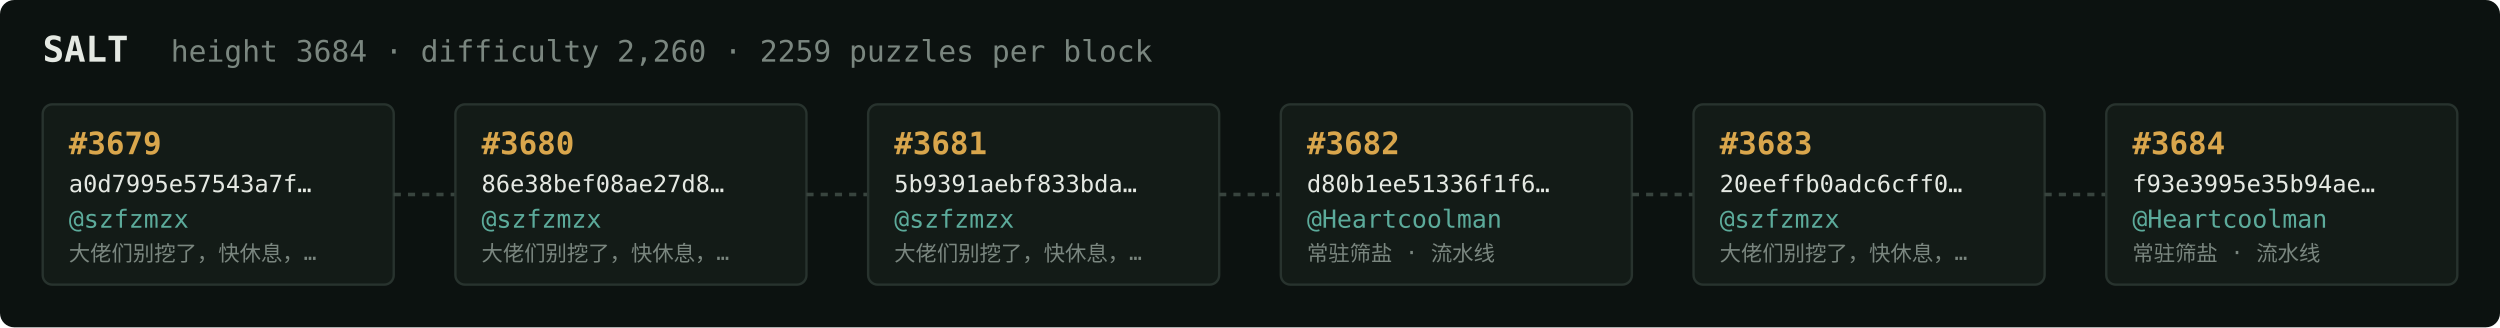
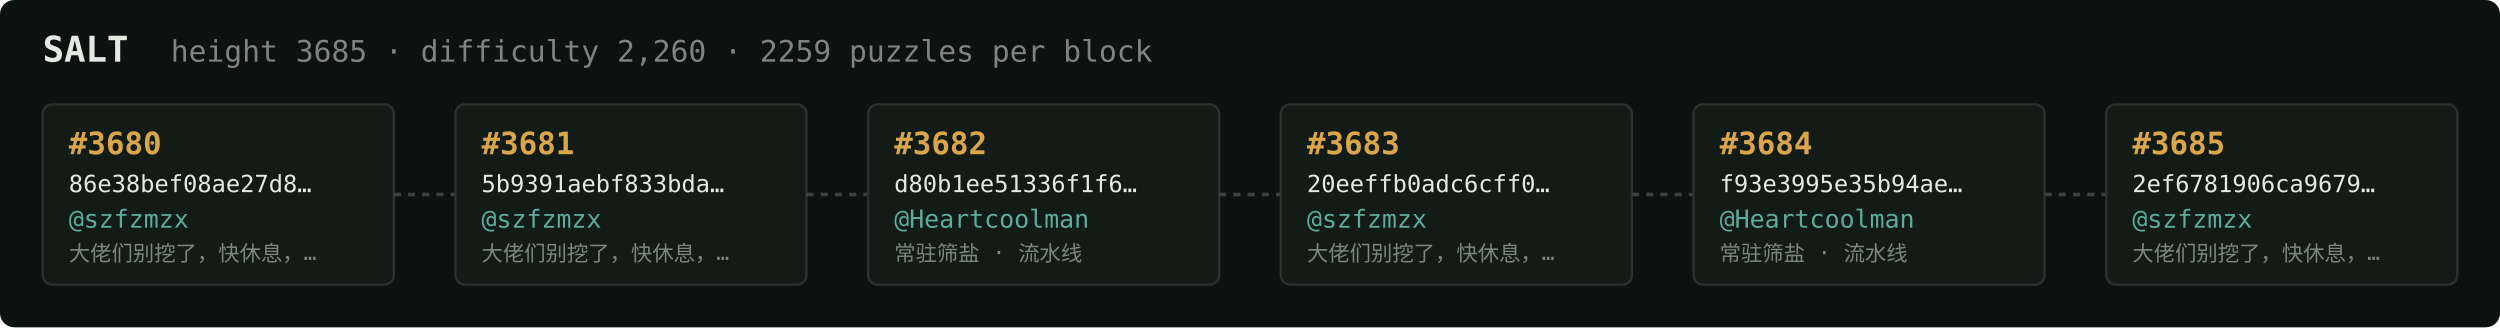
<svg xmlns="http://www.w3.org/2000/svg" width="1054" height="138" viewBox="0 0 1054 138" font-family="ui-monospace,SFMono-Regular,Menlo,monospace">
  <rect fill="#0c1210" width="1054" height="138" rx="6" />
  <text x="18" y="26" fill="#e5e9e3" font-size="15" font-weight="700">SALT</text>
-   <text x="72" y="26" fill="#7a867f" font-size="12.5">height 3684 · difficulty 2,260 · 2259 puzzles per block</text>
+   <text x="72" y="26" fill="#7a867f" font-size="12.5">height 3685 · difficulty 2,260 · 2259 puzzles per block</text>
  <rect x="18" y="44" width="148" height="76" rx="4" fill="#131b17" stroke="#28332e" stroke-width="1" />
-   <text x="29" y="65" fill="#d9a64c" font-size="13" font-weight="700">#3679</text>
-   <text x="29" y="81" fill="#e5e9e3" font-size="10">a0d7995e57543a7f…</text>
+   <text x="29" y="65" fill="#d9a64c" font-size="13" font-weight="700">#3680</text>
+   <text x="29" y="81" fill="#e5e9e3" font-size="10">86e38bef08ae27d8…</text>
  <text x="29" y="96" fill="#5cab9b" font-size="10.5">@szfzmzx</text>
  <text x="29" y="110" fill="#7a867f" font-size="9">大佬们别挖了，快休息，…</text>
  <line x1="166" y1="82.0" x2="192" y2="82.0" stroke="#38443e" stroke-width="1.5" stroke-dasharray="3 3" />
  <rect x="192" y="44" width="148" height="76" rx="4" fill="#131b17" stroke="#28332e" stroke-width="1" />
-   <text x="203" y="65" fill="#d9a64c" font-size="13" font-weight="700">#3680</text>
-   <text x="203" y="81" fill="#e5e9e3" font-size="10">86e38bef08ae27d8…</text>
+   <text x="203" y="65" fill="#d9a64c" font-size="13" font-weight="700">#3681</text>
+   <text x="203" y="81" fill="#e5e9e3" font-size="10">5b9391aebf833bda…</text>
  <text x="203" y="96" fill="#5cab9b" font-size="10.5">@szfzmzx</text>
  <text x="203" y="110" fill="#7a867f" font-size="9">大佬们别挖了，快休息，…</text>
  <line x1="340" y1="82.0" x2="366" y2="82.0" stroke="#38443e" stroke-width="1.5" stroke-dasharray="3 3" />
  <rect x="366" y="44" width="148" height="76" rx="4" fill="#131b17" stroke="#28332e" stroke-width="1" />
-   <text x="377" y="65" fill="#d9a64c" font-size="13" font-weight="700">#3681</text>
-   <text x="377" y="81" fill="#e5e9e3" font-size="10">5b9391aebf833bda…</text>
-   <text x="377" y="96" fill="#5cab9b" font-size="10.5">@szfzmzx</text>
-   <text x="377" y="110" fill="#7a867f" font-size="9">大佬们别挖了，快休息，…</text>
+   <text x="377" y="65" fill="#d9a64c" font-size="13" font-weight="700">#3682</text>
+   <text x="377" y="81" fill="#e5e9e3" font-size="10">d80b1ee51336f1f6…</text>
+   <text x="377" y="96" fill="#5cab9b" font-size="10.5">@Heartcoolman</text>
+   <text x="377" y="110" fill="#7a867f" font-size="9">常驻筛盐 · 流水线</text>
  <line x1="514" y1="82.0" x2="540" y2="82.0" stroke="#38443e" stroke-width="1.5" stroke-dasharray="3 3" />
  <rect x="540" y="44" width="148" height="76" rx="4" fill="#131b17" stroke="#28332e" stroke-width="1" />
-   <text x="551" y="65" fill="#d9a64c" font-size="13" font-weight="700">#3682</text>
-   <text x="551" y="81" fill="#e5e9e3" font-size="10">d80b1ee51336f1f6…</text>
-   <text x="551" y="96" fill="#5cab9b" font-size="10.5">@Heartcoolman</text>
-   <text x="551" y="110" fill="#7a867f" font-size="9">常驻筛盐 · 流水线</text>
+   <text x="551" y="65" fill="#d9a64c" font-size="13" font-weight="700">#3683</text>
+   <text x="551" y="81" fill="#e5e9e3" font-size="10">20eeffb0adc6cff0…</text>
+   <text x="551" y="96" fill="#5cab9b" font-size="10.5">@szfzmzx</text>
+   <text x="551" y="110" fill="#7a867f" font-size="9">大佬们别挖了，快休息，…</text>
  <line x1="688" y1="82.0" x2="714" y2="82.0" stroke="#38443e" stroke-width="1.5" stroke-dasharray="3 3" />
  <rect x="714" y="44" width="148" height="76" rx="4" fill="#131b17" stroke="#28332e" stroke-width="1" />
-   <text x="725" y="65" fill="#d9a64c" font-size="13" font-weight="700">#3683</text>
-   <text x="725" y="81" fill="#e5e9e3" font-size="10">20eeffb0adc6cff0…</text>
-   <text x="725" y="96" fill="#5cab9b" font-size="10.5">@szfzmzx</text>
-   <text x="725" y="110" fill="#7a867f" font-size="9">大佬们别挖了，快休息，…</text>
+   <text x="725" y="65" fill="#d9a64c" font-size="13" font-weight="700">#3684</text>
+   <text x="725" y="81" fill="#e5e9e3" font-size="10">f93e3995e35b94ae…</text>
+   <text x="725" y="96" fill="#5cab9b" font-size="10.5">@Heartcoolman</text>
+   <text x="725" y="110" fill="#7a867f" font-size="9">常驻筛盐 · 流水线</text>
  <line x1="862" y1="82.0" x2="888" y2="82.0" stroke="#38443e" stroke-width="1.5" stroke-dasharray="3 3" />
  <rect x="888" y="44" width="148" height="76" rx="4" fill="#131b17" stroke="#28332e" stroke-width="1" />
-   <text x="899" y="65" fill="#d9a64c" font-size="13" font-weight="700">#3684</text>
-   <text x="899" y="81" fill="#e5e9e3" font-size="10">f93e3995e35b94ae…</text>
-   <text x="899" y="96" fill="#5cab9b" font-size="10.5">@Heartcoolman</text>
-   <text x="899" y="110" fill="#7a867f" font-size="9">常驻筛盐 · 流水线</text>
+   <text x="899" y="65" fill="#d9a64c" font-size="13" font-weight="700">#3685</text>
+   <text x="899" y="81" fill="#e5e9e3" font-size="10">2ef6781906ca9679…</text>
+   <text x="899" y="96" fill="#5cab9b" font-size="10.5">@szfzmzx</text>
+   <text x="899" y="110" fill="#7a867f" font-size="9">大佬们别挖了，快休息，…</text>
</svg>
